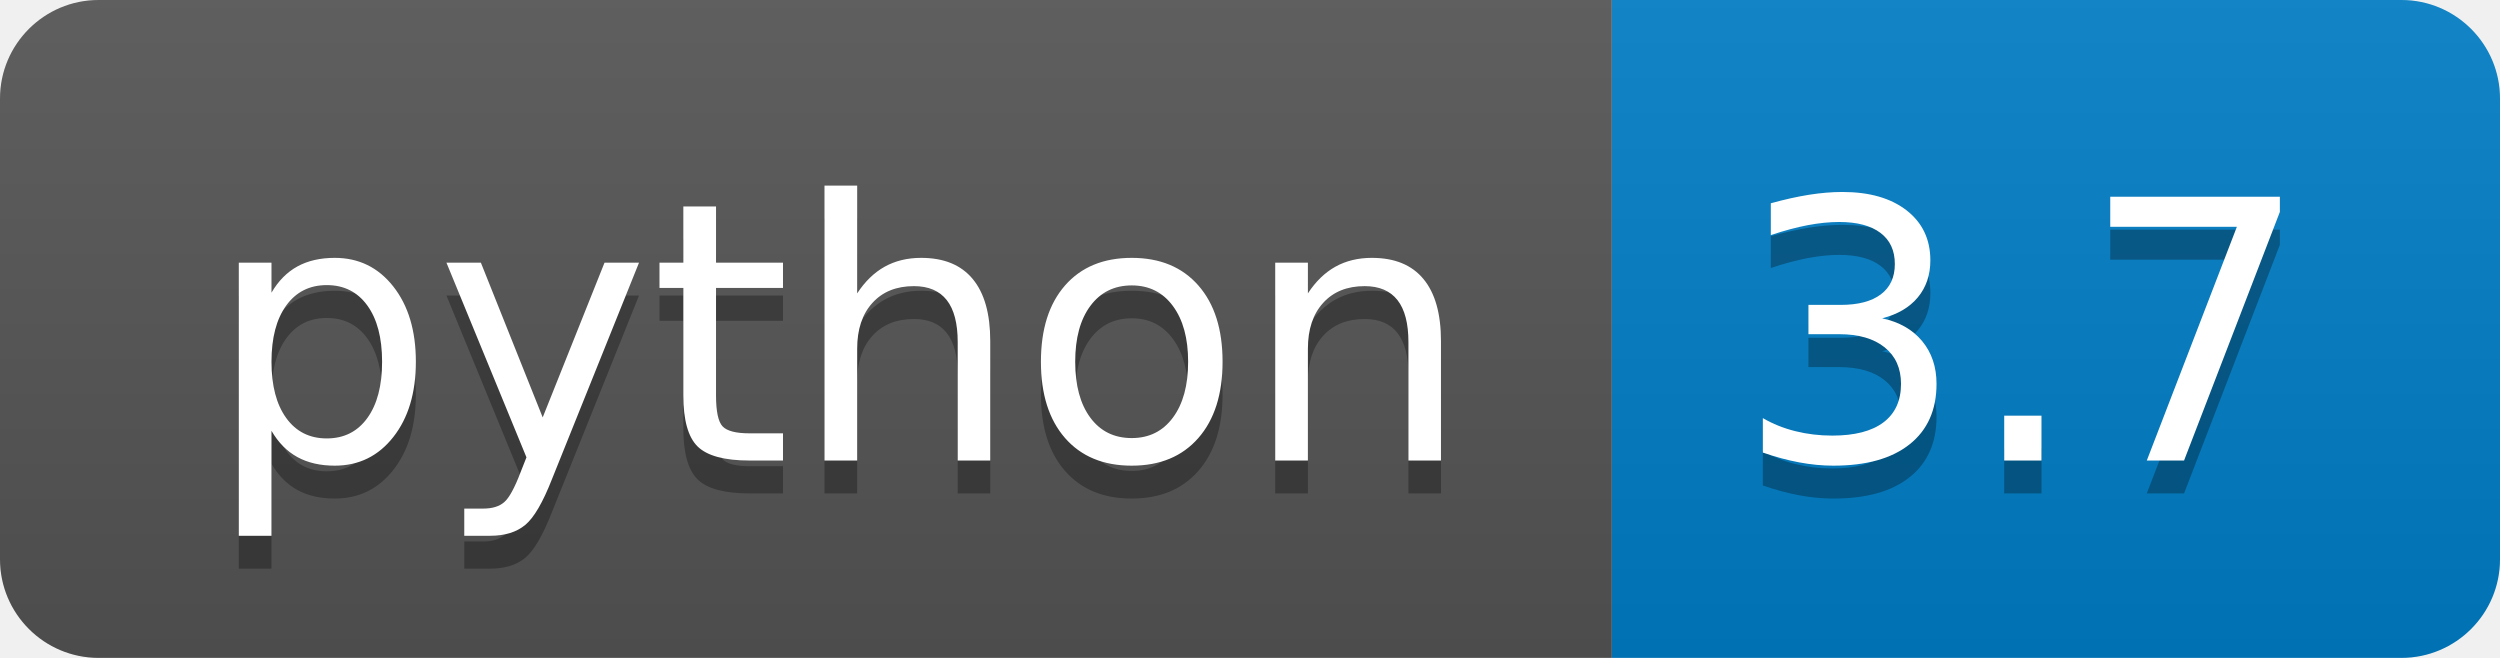
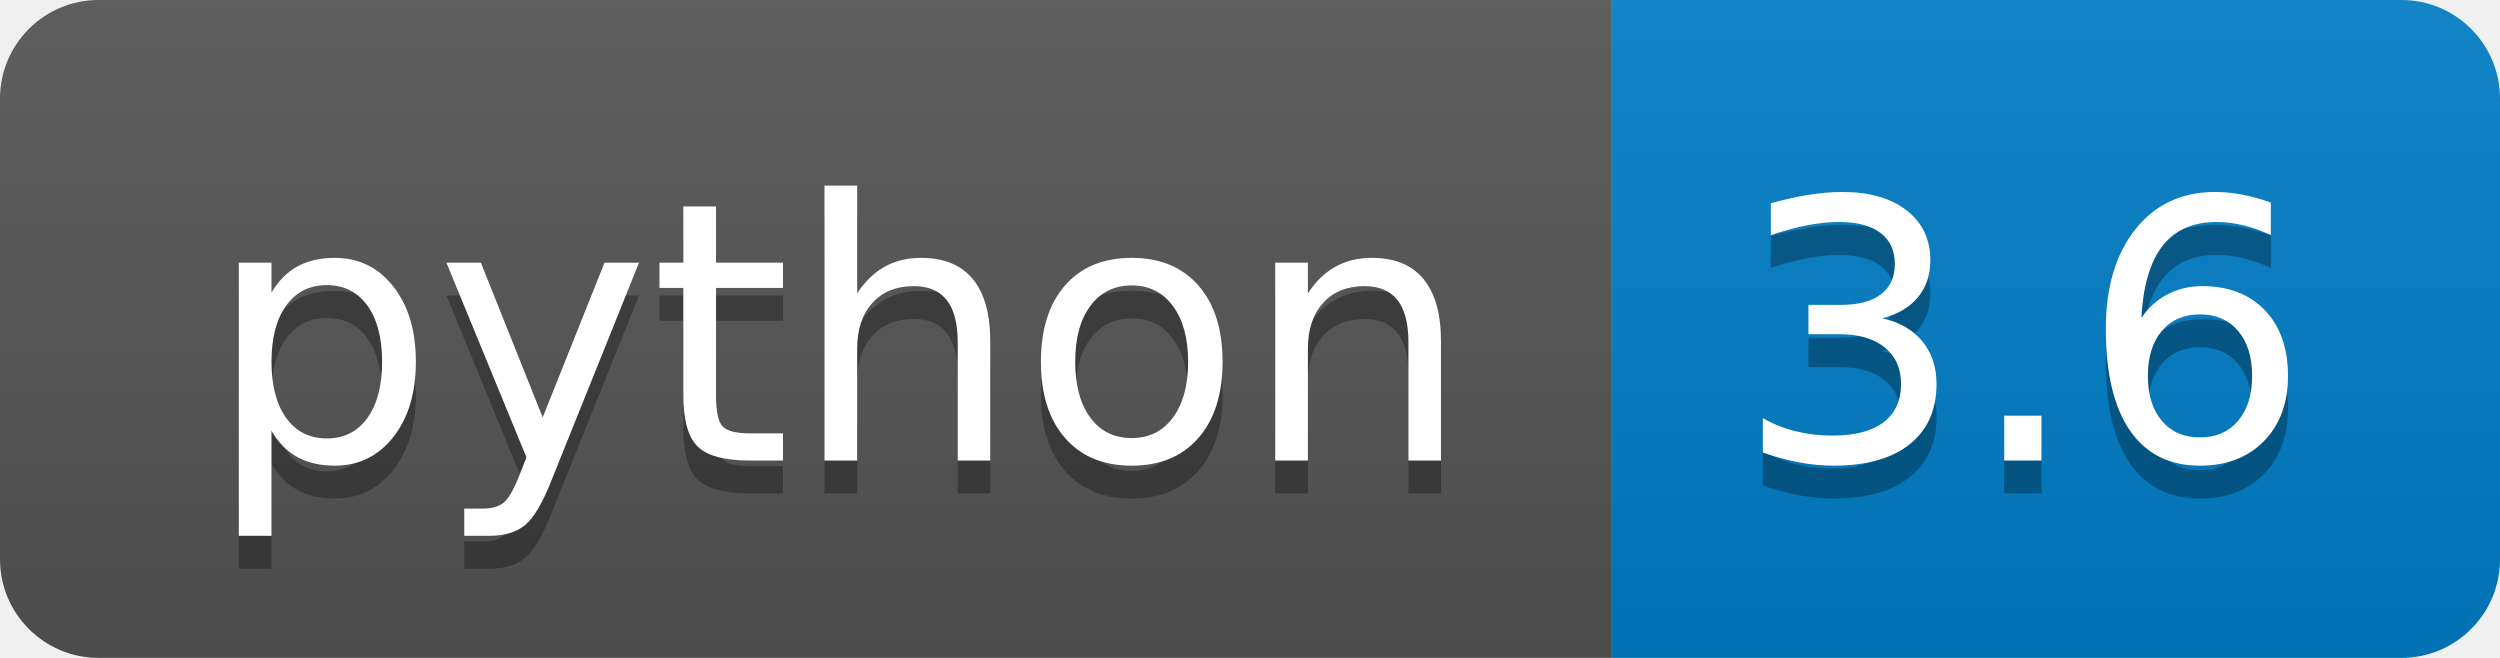
<svg xmlns="http://www.w3.org/2000/svg" width="76" height="20">
  <linearGradient id="b" x2="0" y2="100%">
    <stop offset="0" stop-color="#bbb" stop-opacity=".1" />
    <stop offset="1" stop-opacity=".1" />
  </linearGradient>
  <clipPath id="a">
    <rect width="76" height="20" rx="3" fill="#fff" />
  </clipPath>
  <g clip-path="url(#a)">
    <path fill="#555" d="M0 0h49v20H0z" />
    <path fill="#007ec6" d="M49 0h27v20H49z" />
    <path fill="url(#b)" d="M0 0h76v20H0z" />
  </g>
  <g fill="#fff" text-anchor="middle" font-family="DejaVu Sans,Verdana,Geneva,sans-serif" font-size="110">
    <text x="255" y="150" fill="#010101" fill-opacity=".3" transform="scale(.1)" textLength="390">python</text>
    <text x="255" y="140" transform="scale(.1)" textLength="390">python</text>
-     <text x="615" y="150" fill="#010101" fill-opacity=".3" transform="scale(.1)" textLength="170">3.7</text>
-     <text x="615" y="140" transform="scale(.1)" textLength="170">3.7</text>
+     <text x="615" y="150" fill="#010101" fill-opacity=".3" transform="scale(.1)" textLength="170">3.6</text>
+     <text x="615" y="140" transform="scale(.1)" textLength="170">3.6</text>
  </g>
</svg>
